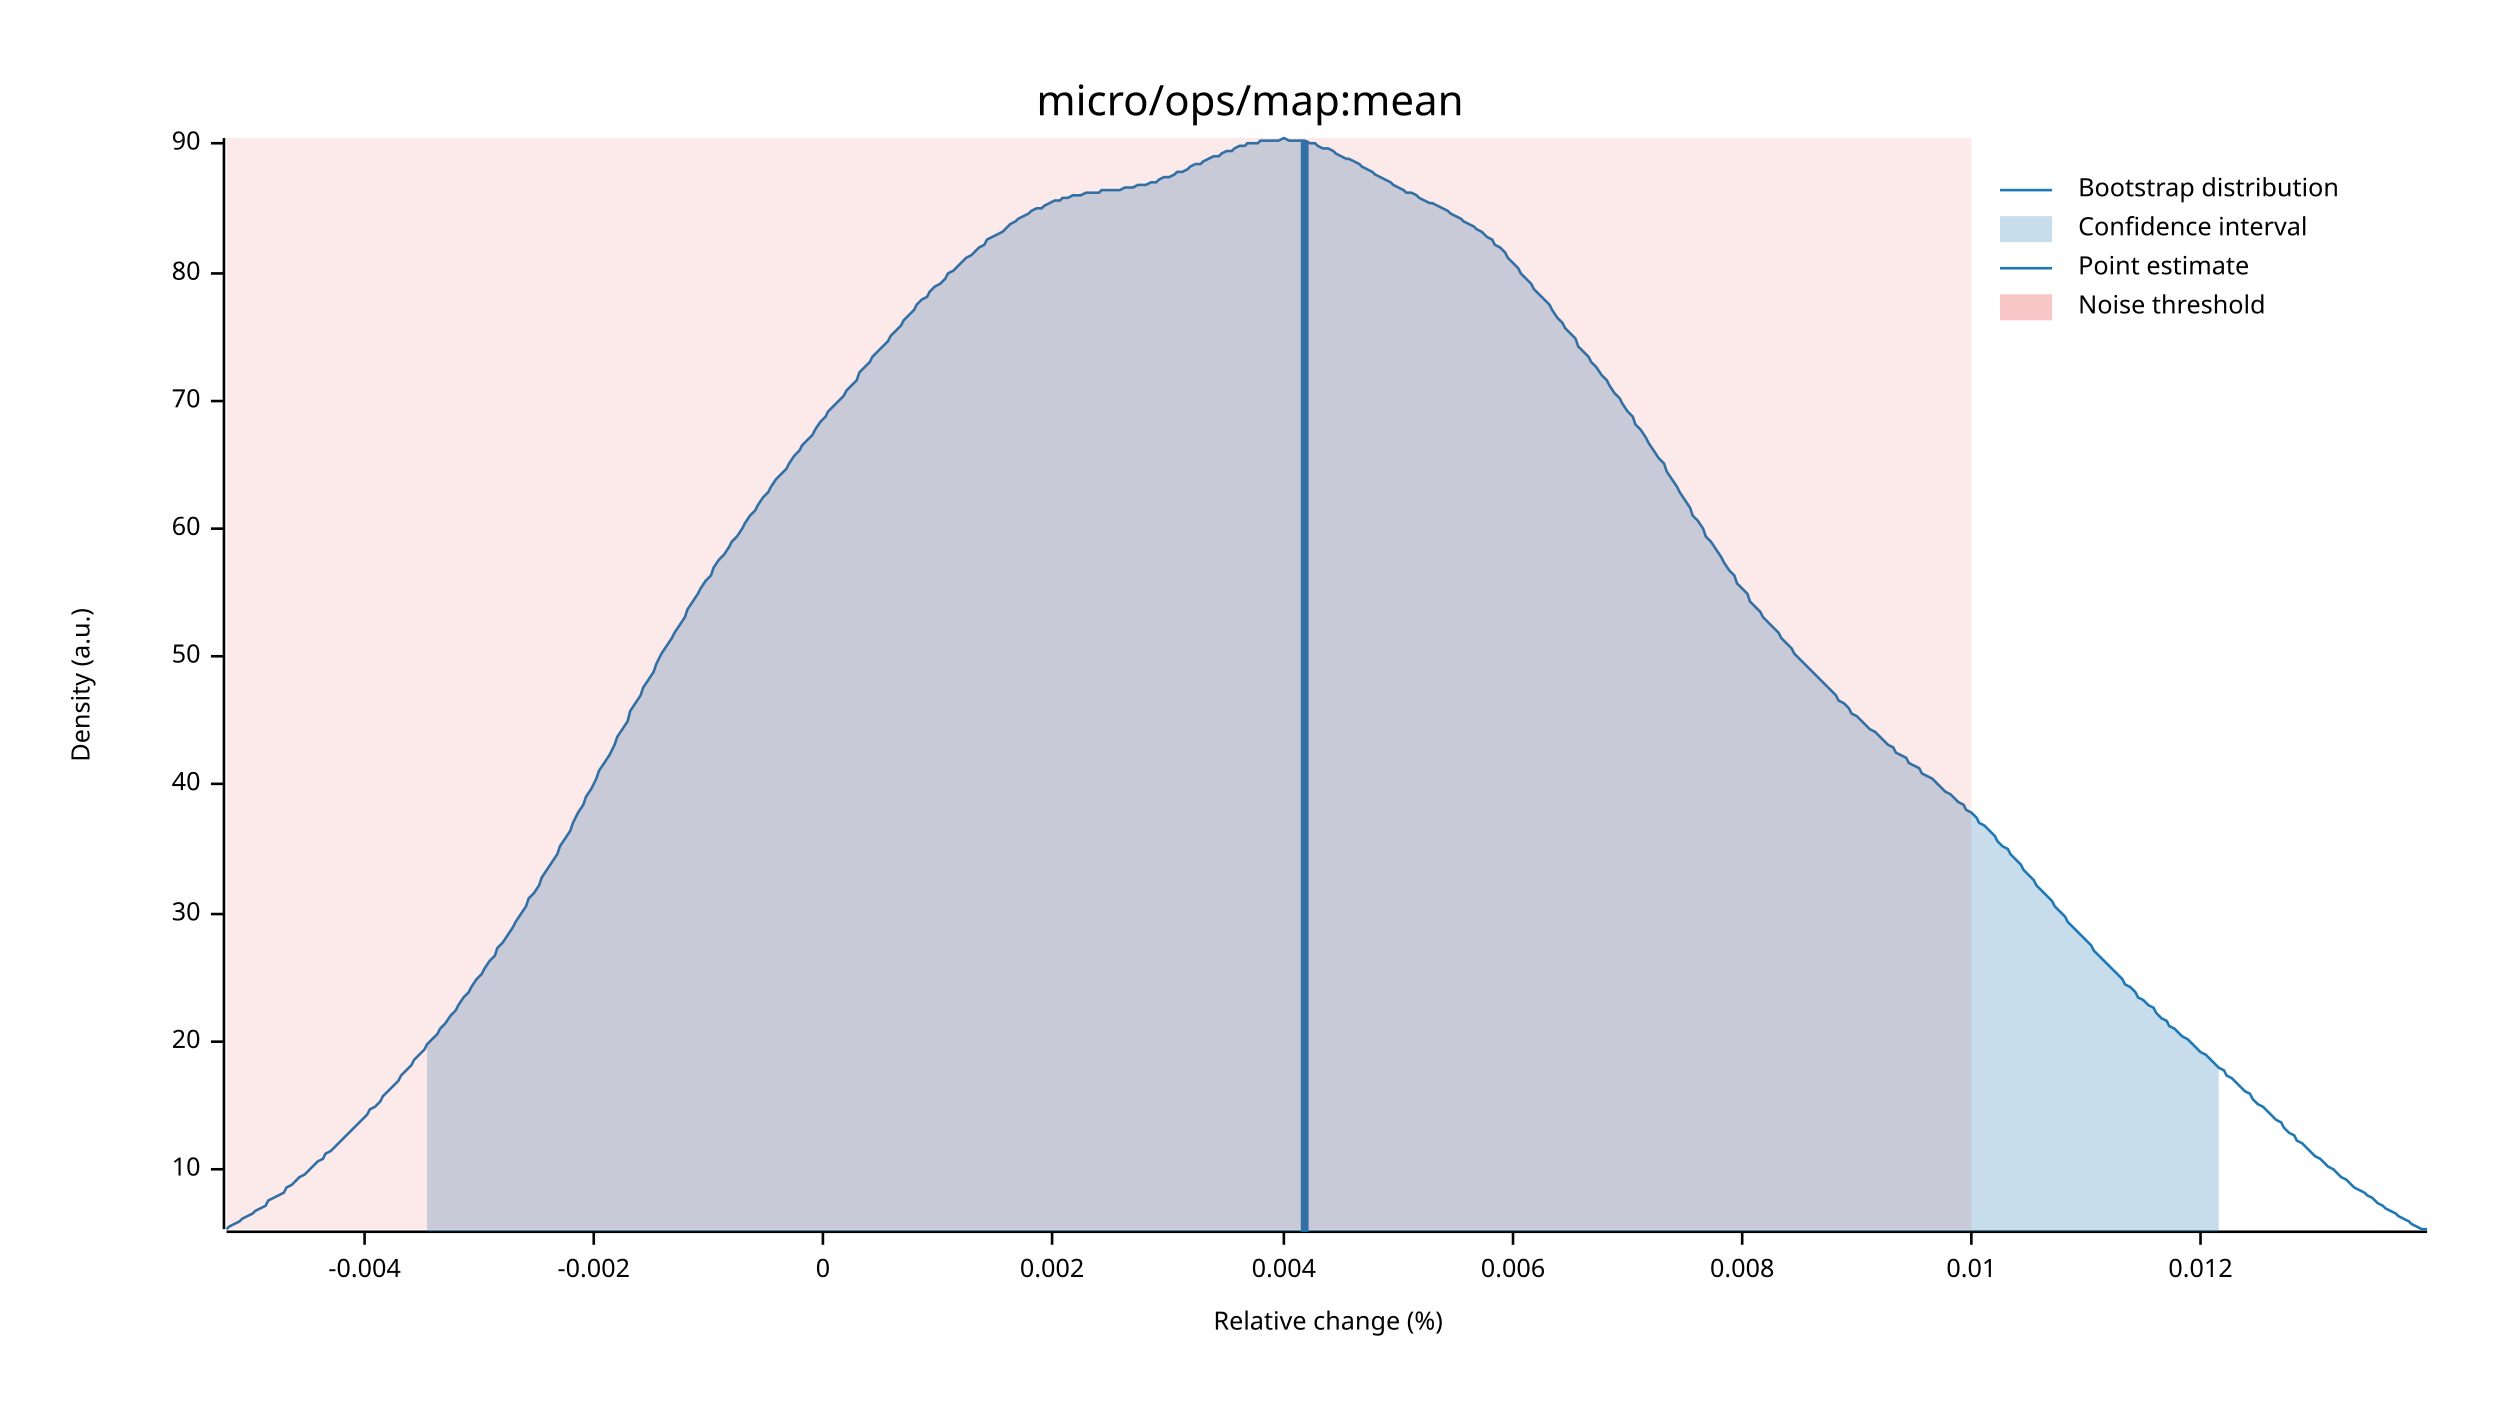
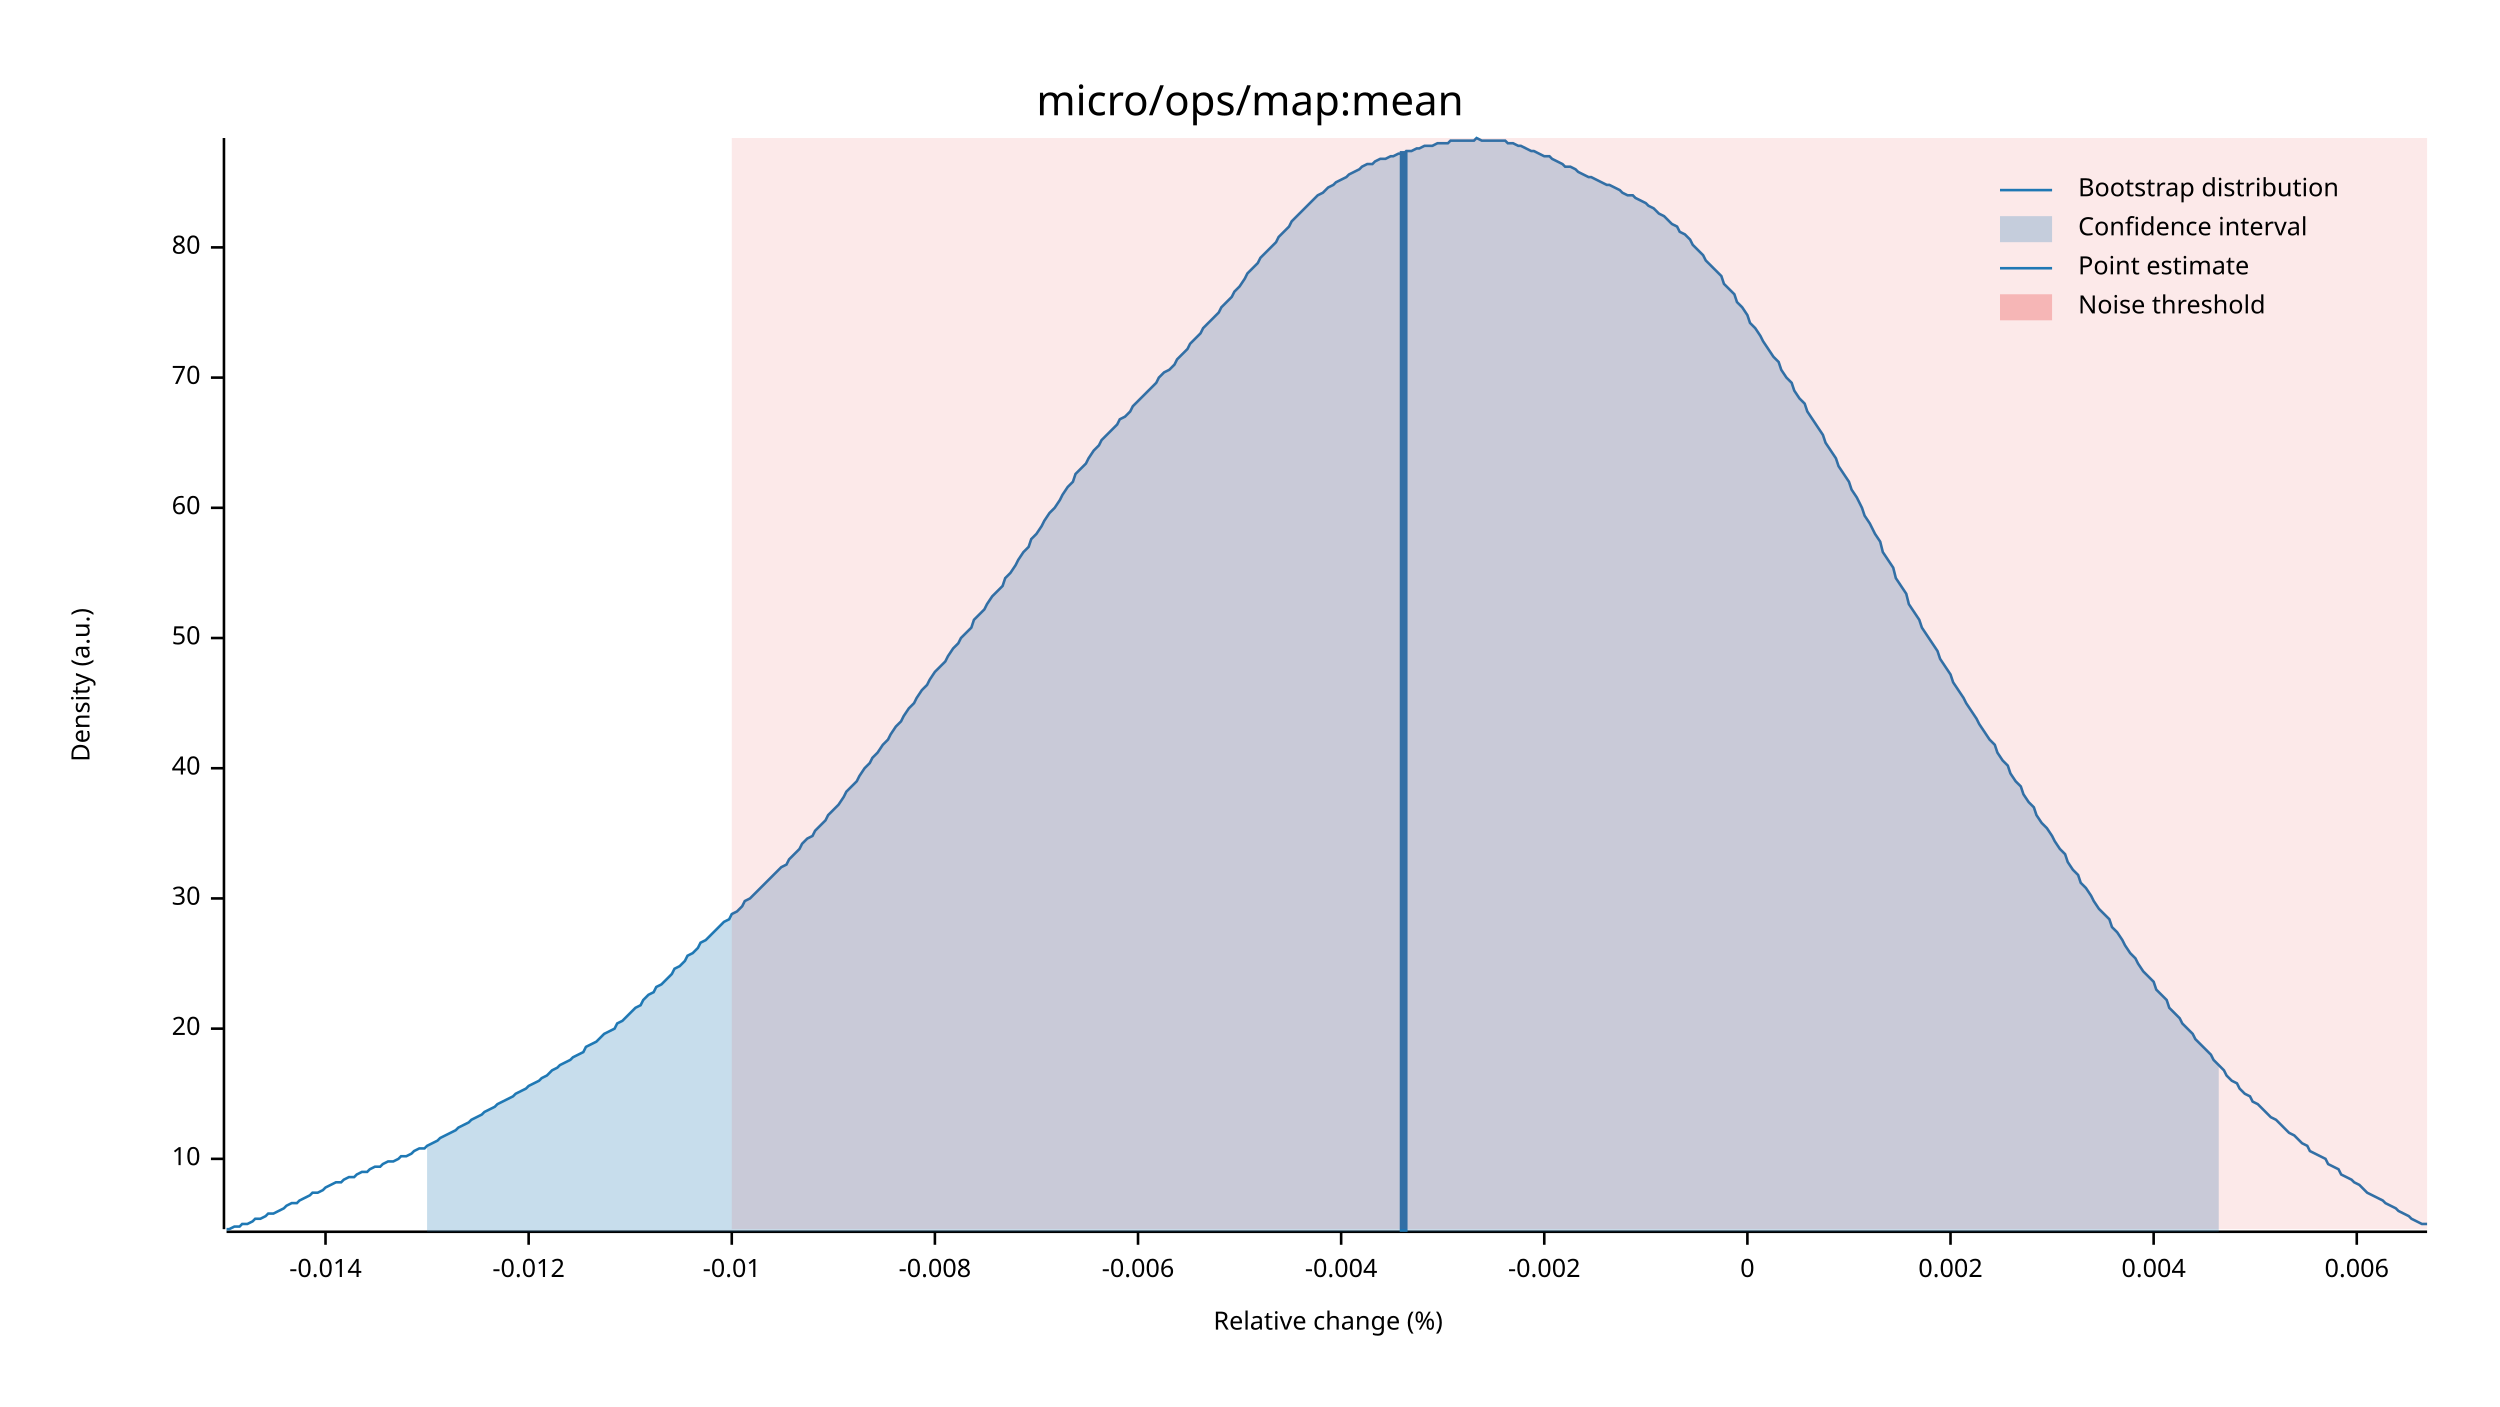
<svg xmlns="http://www.w3.org/2000/svg" width="960" height="540" viewBox="0 0 960 540">
  <text x="480" y="32" dy="0.76em" text-anchor="middle" font-family="sans-serif" font-size="16.129" opacity="1" fill="#000000">
micro/ops/map:mean
</text>
  <text x="27" y="263" dy="0.76em" text-anchor="middle" font-family="sans-serif" font-size="9.677" opacity="1" fill="#000000" transform="rotate(270, 27, 263)">
Density (a.u.)
</text>
  <text x="510" y="513" dy="-0.5ex" text-anchor="middle" font-family="sans-serif" font-size="9.677" opacity="1" fill="#000000">
Relative change (%)
</text>
  <polyline fill="none" opacity="1" stroke="#000000" stroke-width="1" points="86,53 86,472 " />
-   <text x="77" y="449" dy="0.5ex" text-anchor="end" font-family="sans-serif" font-size="9.677" opacity="1" fill="#000000">
+   <text x="77" y="445" dy="0.5ex" text-anchor="end" font-family="sans-serif" font-size="9.677" opacity="1" fill="#000000">
10
</text>
-   <polyline fill="none" opacity="1" stroke="#000000" stroke-width="1" points="81,449 86,449 " />
-   <text x="77" y="400" dy="0.5ex" text-anchor="end" font-family="sans-serif" font-size="9.677" opacity="1" fill="#000000">
+   <polyline fill="none" opacity="1" stroke="#000000" stroke-width="1" points="81,445 86,445 " />
+   <text x="77" y="395" dy="0.5ex" text-anchor="end" font-family="sans-serif" font-size="9.677" opacity="1" fill="#000000">
20
</text>
-   <polyline fill="none" opacity="1" stroke="#000000" stroke-width="1" points="81,400 86,400 " />
-   <text x="77" y="351" dy="0.5ex" text-anchor="end" font-family="sans-serif" font-size="9.677" opacity="1" fill="#000000">
+   <polyline fill="none" opacity="1" stroke="#000000" stroke-width="1" points="81,395 86,395 " />
+   <text x="77" y="345" dy="0.5ex" text-anchor="end" font-family="sans-serif" font-size="9.677" opacity="1" fill="#000000">
30
</text>
-   <polyline fill="none" opacity="1" stroke="#000000" stroke-width="1" points="81,351 86,351 " />
-   <text x="77" y="301" dy="0.5ex" text-anchor="end" font-family="sans-serif" font-size="9.677" opacity="1" fill="#000000">
+   <polyline fill="none" opacity="1" stroke="#000000" stroke-width="1" points="81,345 86,345 " />
+   <text x="77" y="295" dy="0.5ex" text-anchor="end" font-family="sans-serif" font-size="9.677" opacity="1" fill="#000000">
40
</text>
-   <polyline fill="none" opacity="1" stroke="#000000" stroke-width="1" points="81,301 86,301 " />
-   <text x="77" y="252" dy="0.5ex" text-anchor="end" font-family="sans-serif" font-size="9.677" opacity="1" fill="#000000">
+   <polyline fill="none" opacity="1" stroke="#000000" stroke-width="1" points="81,295 86,295 " />
+   <text x="77" y="245" dy="0.5ex" text-anchor="end" font-family="sans-serif" font-size="9.677" opacity="1" fill="#000000">
50
</text>
-   <polyline fill="none" opacity="1" stroke="#000000" stroke-width="1" points="81,252 86,252 " />
-   <text x="77" y="203" dy="0.5ex" text-anchor="end" font-family="sans-serif" font-size="9.677" opacity="1" fill="#000000">
+   <polyline fill="none" opacity="1" stroke="#000000" stroke-width="1" points="81,245 86,245 " />
+   <text x="77" y="195" dy="0.5ex" text-anchor="end" font-family="sans-serif" font-size="9.677" opacity="1" fill="#000000">
60
</text>
-   <polyline fill="none" opacity="1" stroke="#000000" stroke-width="1" points="81,203 86,203 " />
-   <text x="77" y="154" dy="0.5ex" text-anchor="end" font-family="sans-serif" font-size="9.677" opacity="1" fill="#000000">
+   <polyline fill="none" opacity="1" stroke="#000000" stroke-width="1" points="81,195 86,195 " />
+   <text x="77" y="145" dy="0.5ex" text-anchor="end" font-family="sans-serif" font-size="9.677" opacity="1" fill="#000000">
70
</text>
-   <polyline fill="none" opacity="1" stroke="#000000" stroke-width="1" points="81,154 86,154 " />
-   <text x="77" y="105" dy="0.5ex" text-anchor="end" font-family="sans-serif" font-size="9.677" opacity="1" fill="#000000">
+   <polyline fill="none" opacity="1" stroke="#000000" stroke-width="1" points="81,145 86,145 " />
+   <text x="77" y="95" dy="0.5ex" text-anchor="end" font-family="sans-serif" font-size="9.677" opacity="1" fill="#000000">
80
</text>
-   <polyline fill="none" opacity="1" stroke="#000000" stroke-width="1" points="81,105 86,105 " />
-   <text x="77" y="55" dy="0.5ex" text-anchor="end" font-family="sans-serif" font-size="9.677" opacity="1" fill="#000000">
- 90
+   <polyline fill="none" opacity="1" stroke="#000000" stroke-width="1" points="81,95 86,95 " />
+   <polyline fill="none" opacity="1" stroke="#000000" stroke-width="1" points="87,473 932,473 " />
+   <text x="125" y="483" dy="0.76em" text-anchor="middle" font-family="sans-serif" font-size="9.677" opacity="1" fill="#000000">
+ -0.014
</text>
-   <polyline fill="none" opacity="1" stroke="#000000" stroke-width="1" points="81,55 86,55 " />
-   <polyline fill="none" opacity="1" stroke="#000000" stroke-width="1" points="87,473 932,473 " />
-   <text x="140" y="483" dy="0.76em" text-anchor="middle" font-family="sans-serif" font-size="9.677" opacity="1" fill="#000000">
+   <polyline fill="none" opacity="1" stroke="#000000" stroke-width="1" points="125,473 125,478 " />
+   <text x="203" y="483" dy="0.76em" text-anchor="middle" font-family="sans-serif" font-size="9.677" opacity="1" fill="#000000">
+ -0.012
+ </text>
+   <polyline fill="none" opacity="1" stroke="#000000" stroke-width="1" points="203,473 203,478 " />
+   <text x="281" y="483" dy="0.76em" text-anchor="middle" font-family="sans-serif" font-size="9.677" opacity="1" fill="#000000">
+ -0.01
+ </text>
+   <polyline fill="none" opacity="1" stroke="#000000" stroke-width="1" points="281,473 281,478 " />
+   <text x="359" y="483" dy="0.76em" text-anchor="middle" font-family="sans-serif" font-size="9.677" opacity="1" fill="#000000">
+ -0.008
+ </text>
+   <polyline fill="none" opacity="1" stroke="#000000" stroke-width="1" points="359,473 359,478 " />
+   <text x="437" y="483" dy="0.76em" text-anchor="middle" font-family="sans-serif" font-size="9.677" opacity="1" fill="#000000">
+ -0.006
+ </text>
+   <polyline fill="none" opacity="1" stroke="#000000" stroke-width="1" points="437,473 437,478 " />
+   <text x="515" y="483" dy="0.76em" text-anchor="middle" font-family="sans-serif" font-size="9.677" opacity="1" fill="#000000">
-0.004
</text>
-   <polyline fill="none" opacity="1" stroke="#000000" stroke-width="1" points="140,473 140,478 " />
-   <text x="228" y="483" dy="0.76em" text-anchor="middle" font-family="sans-serif" font-size="9.677" opacity="1" fill="#000000">
+   <polyline fill="none" opacity="1" stroke="#000000" stroke-width="1" points="515,473 515,478 " />
+   <text x="593" y="483" dy="0.76em" text-anchor="middle" font-family="sans-serif" font-size="9.677" opacity="1" fill="#000000">
-0.002
</text>
-   <polyline fill="none" opacity="1" stroke="#000000" stroke-width="1" points="228,473 228,478 " />
-   <text x="316" y="483" dy="0.76em" text-anchor="middle" font-family="sans-serif" font-size="9.677" opacity="1" fill="#000000">
+   <polyline fill="none" opacity="1" stroke="#000000" stroke-width="1" points="593,473 593,478 " />
+   <text x="671" y="483" dy="0.76em" text-anchor="middle" font-family="sans-serif" font-size="9.677" opacity="1" fill="#000000">
0
</text>
-   <polyline fill="none" opacity="1" stroke="#000000" stroke-width="1" points="316,473 316,478 " />
-   <text x="404" y="483" dy="0.76em" text-anchor="middle" font-family="sans-serif" font-size="9.677" opacity="1" fill="#000000">
+   <polyline fill="none" opacity="1" stroke="#000000" stroke-width="1" points="671,473 671,478 " />
+   <text x="749" y="483" dy="0.76em" text-anchor="middle" font-family="sans-serif" font-size="9.677" opacity="1" fill="#000000">
0.002
</text>
-   <polyline fill="none" opacity="1" stroke="#000000" stroke-width="1" points="404,473 404,478 " />
-   <text x="493" y="483" dy="0.76em" text-anchor="middle" font-family="sans-serif" font-size="9.677" opacity="1" fill="#000000">
+   <polyline fill="none" opacity="1" stroke="#000000" stroke-width="1" points="749,473 749,478 " />
+   <text x="827" y="483" dy="0.76em" text-anchor="middle" font-family="sans-serif" font-size="9.677" opacity="1" fill="#000000">
0.004
</text>
-   <polyline fill="none" opacity="1" stroke="#000000" stroke-width="1" points="493,473 493,478 " />
-   <text x="581" y="483" dy="0.76em" text-anchor="middle" font-family="sans-serif" font-size="9.677" opacity="1" fill="#000000">
+   <polyline fill="none" opacity="1" stroke="#000000" stroke-width="1" points="827,473 827,478 " />
+   <text x="905" y="483" dy="0.76em" text-anchor="middle" font-family="sans-serif" font-size="9.677" opacity="1" fill="#000000">
0.006
</text>
-   <polyline fill="none" opacity="1" stroke="#000000" stroke-width="1" points="581,473 581,478 " />
-   <text x="669" y="483" dy="0.76em" text-anchor="middle" font-family="sans-serif" font-size="9.677" opacity="1" fill="#000000">
- 0.008
- </text>
-   <polyline fill="none" opacity="1" stroke="#000000" stroke-width="1" points="669,473 669,478 " />
-   <text x="757" y="483" dy="0.76em" text-anchor="middle" font-family="sans-serif" font-size="9.677" opacity="1" fill="#000000">
- 0.01
- </text>
-   <polyline fill="none" opacity="1" stroke="#000000" stroke-width="1" points="757,473 757,478 " />
-   <text x="845" y="483" dy="0.76em" text-anchor="middle" font-family="sans-serif" font-size="9.677" opacity="1" fill="#000000">
- 0.012
- </text>
-   <polyline fill="none" opacity="1" stroke="#000000" stroke-width="1" points="845,473 845,478 " />
-   <polyline fill="none" opacity="1" stroke="#1F78B4" stroke-width="1" points="87,472 88,471 90,470 92,469 93,468 95,467 97,466 98,465 100,464 102,463 103,461 105,460 107,459 109,458 110,456 112,455 114,453 115,452 117,451 119,449 120,448 122,446 124,445 125,443 127,442 129,440 131,438 132,437 134,435 136,433 137,432 139,430 141,428 142,426 144,425 146,423 147,421 149,419 151,417 153,415 154,413 156,411 158,409 159,407 161,405 163,403 164,401 166,399 168,397 169,395 171,393 173,390 175,388 176,386 178,383 180,381 181,379 183,376 185,374 186,372 188,369 190,367 191,364 193,362 195,359 197,356 198,354 200,351 202,348 203,345 205,343 207,340 208,337 210,334 212,331 214,328 215,325 217,322 219,319 220,316 222,312 224,309 225,306 227,303 229,299 230,296 232,293 234,290 236,286 237,283 239,280 241,277 242,273 244,270 246,267 247,264 249,261 251,258 252,255 254,251 256,248 258,245 259,243 261,240 263,237 264,234 266,231 268,228 269,226 271,223 273,221 274,218 276,215 278,213 280,210 281,208 283,206 285,203 286,201 288,198 290,196 291,194 293,191 295,189 296,187 298,184 300,182 302,180 303,178 305,175 307,173 308,171 310,169 312,167 313,165 315,162 317,160 318,158 320,156 322,154 324,152 325,150 327,148 329,146 330,143 332,141 334,139 335,137 337,135 339,133 341,131 342,129 344,127 346,125 347,123 349,121 351,119 352,117 354,115 356,114 357,112 359,110 361,109 363,107 364,105 366,104 368,102 369,101 371,99 373,98 374,97 376,95 378,94 379,92 381,91 383,90 385,89 386,88 388,86 390,85 391,84 393,83 395,82 396,81 398,80 400,80 401,79 403,78 405,77 407,77 408,76 410,76 412,75 413,75 415,75 417,74 418,74 420,74 422,74 423,73 425,73 427,73 429,73 430,73 432,72 434,72 435,72 437,71 439,71 440,71 442,70 444,70 445,69 447,68 449,68 451,67 452,66 454,66 456,65 457,64 459,63 461,63 462,62 464,61 466,60 468,60 469,59 471,58 473,58 474,57 476,56 478,56 479,55 481,55 483,55 484,54 486,54 488,54 490,54 491,54 493,53 495,54 496,54 498,54 500,54 501,54 503,55 505,55 506,56 508,57 510,57 512,58 513,59 515,60 517,61 518,61 520,62 522,63 523,64 525,65 527,66 528,67 530,68 532,69 534,70 535,71 537,72 539,73 540,74 542,74 544,75 545,76 547,77 549,78 550,78 552,79 554,80 556,81 557,82 559,83 561,84 562,85 564,86 566,87 567,88 569,89 571,91 573,92 574,94 576,95 578,97 579,99 581,101 583,103 584,105 586,107 588,109 589,111 591,113 593,115 595,117 596,119 598,122 600,124 601,126 603,128 605,130 606,133 608,135 610,137 611,139 613,141 615,144 617,146 618,148 620,151 622,153 623,155 625,158 627,160 628,163 630,165 632,168 633,170 635,173 637,176 639,178 640,181 642,184 644,187 645,189 647,192 649,195 650,198 652,200 654,203 655,206 657,208 659,211 661,214 662,216 664,219 666,221 667,224 669,226 671,228 672,231 674,233 676,235 677,237 679,239 681,241 683,243 684,245 686,247 688,249 689,251 691,253 693,255 694,256 696,258 698,260 700,262 701,263 703,265 705,267 706,269 708,270 710,272 711,274 713,275 715,277 716,278 718,280 720,281 722,283 723,284 725,286 727,287 728,289 730,290 732,291 733,293 735,294 737,295 738,297 740,298 742,299 744,301 745,302 747,304 749,305 750,306 752,308 754,309 755,311 757,312 759,314 760,316 762,317 764,319 766,321 767,323 769,325 771,326 772,328 774,330 776,332 777,334 779,336 781,338 782,340 784,342 786,344 788,346 789,348 791,350 793,352 794,354 796,356 798,358 799,359 801,361 803,363 804,365 806,367 808,369 810,371 811,372 813,374 815,376 816,378 818,379 820,381 821,383 823,384 825,386 827,387 828,389 830,391 832,392 833,394 835,395 837,397 838,398 840,399 842,401 843,402 845,404 847,405 849,407 850,408 852,410 854,411 855,413 857,414 859,416 860,417 862,419 864,420 865,422 867,424 869,425 871,427 872,428 874,430 876,431 877,433 879,435 881,436 882,438 884,439 886,441 887,442 889,444 891,445 893,447 894,448 896,449 898,451 899,452 901,453 903,455 904,456 906,457 908,458 909,459 911,460 913,462 915,463 916,464 918,465 920,466 921,467 923,468 925,469 926,470 928,471 930,472 932,472 " />
-   <polygon opacity="0.25" fill="#1F78B4" points="164,401 166,399 168,397 169,395 171,393 173,390 175,388 176,386 178,383 180,381 181,379 183,376 185,374 186,372 188,369 190,367 191,364 193,362 195,359 197,356 198,354 200,351 202,348 203,345 205,343 207,340 208,337 210,334 212,331 214,328 215,325 217,322 219,319 220,316 222,312 224,309 225,306 227,303 229,299 230,296 232,293 234,290 236,286 237,283 239,280 241,277 242,273 244,270 246,267 247,264 249,261 251,258 252,255 254,251 256,248 258,245 259,243 261,240 263,237 264,234 266,231 268,228 269,226 271,223 273,221 274,218 276,215 278,213 280,210 281,208 283,206 285,203 286,201 288,198 290,196 291,194 293,191 295,189 296,187 298,184 300,182 302,180 303,178 305,175 307,173 308,171 310,169 312,167 313,165 315,162 317,160 318,158 320,156 322,154 324,152 325,150 327,148 329,146 330,143 332,141 334,139 335,137 337,135 339,133 341,131 342,129 344,127 346,125 347,123 349,121 351,119 352,117 354,115 356,114 357,112 359,110 361,109 363,107 364,105 366,104 368,102 369,101 371,99 373,98 374,97 376,95 378,94 379,92 381,91 383,90 385,89 386,88 388,86 390,85 391,84 393,83 395,82 396,81 398,80 400,80 401,79 403,78 405,77 407,77 408,76 410,76 412,75 413,75 415,75 417,74 418,74 420,74 422,74 423,73 425,73 427,73 429,73 430,73 432,72 434,72 435,72 437,71 439,71 440,71 442,70 444,70 445,69 447,68 449,68 451,67 452,66 454,66 456,65 457,64 459,63 461,63 462,62 464,61 466,60 468,60 469,59 471,58 473,58 474,57 476,56 478,56 479,55 481,55 483,55 484,54 486,54 488,54 490,54 491,54 493,53 495,54 496,54 498,54 500,54 501,54 503,55 505,55 506,56 508,57 510,57 512,58 513,59 515,60 517,61 518,61 520,62 522,63 523,64 525,65 527,66 528,67 530,68 532,69 534,70 535,71 537,72 539,73 540,74 542,74 544,75 545,76 547,77 549,78 550,78 552,79 554,80 556,81 557,82 559,83 561,84 562,85 564,86 566,87 567,88 569,89 571,91 573,92 574,94 576,95 578,97 579,99 581,101 583,103 584,105 586,107 588,109 589,111 591,113 593,115 595,117 596,119 598,122 600,124 601,126 603,128 605,130 606,133 608,135 610,137 611,139 613,141 615,144 617,146 618,148 620,151 622,153 623,155 625,158 627,160 628,163 630,165 632,168 633,170 635,173 637,176 639,178 640,181 642,184 644,187 645,189 647,192 649,195 650,198 652,200 654,203 655,206 657,208 659,211 661,214 662,216 664,219 666,221 667,224 669,226 671,228 672,231 674,233 676,235 677,237 679,239 681,241 683,243 684,245 686,247 688,249 689,251 691,253 693,255 694,256 696,258 698,260 700,262 701,263 703,265 705,267 706,269 708,270 710,272 711,274 713,275 715,277 716,278 718,280 720,281 722,283 723,284 725,286 727,287 728,289 730,290 732,291 733,293 735,294 737,295 738,297 740,298 742,299 744,301 745,302 747,304 749,305 750,306 752,308 754,309 755,311 757,312 759,314 760,316 762,317 764,319 766,321 767,323 769,325 771,326 772,328 774,330 776,332 777,334 779,336 781,338 782,340 784,342 786,344 788,346 789,348 791,350 793,352 794,354 796,356 798,358 799,359 801,361 803,363 804,365 806,367 808,369 810,371 811,372 813,374 815,376 816,378 818,379 820,381 821,383 823,384 825,386 827,387 828,389 830,391 832,392 833,394 835,395 837,397 838,398 840,399 842,401 843,402 845,404 847,405 849,407 850,408 852,410 852,473 164,473 " />
-   <polyline fill="none" opacity="1" stroke="#1F78B4" stroke-width="3" points="501,473 501,54 " />
-   <rect x="87" y="53" width="670" height="419" opacity="0.1" fill="#E31A1C" stroke="none" />
+   <polyline fill="none" opacity="1" stroke="#000000" stroke-width="1" points="905,473 905,478 " />
+   <polyline fill="none" opacity="1" stroke="#1F78B4" stroke-width="1" points="87,472 88,472 90,471 92,471 93,470 95,470 97,469 98,468 100,468 102,467 103,466 105,466 107,465 109,464 110,463 112,462 114,462 115,461 117,460 119,459 120,458 122,458 124,457 125,456 127,455 129,454 131,454 132,453 134,452 136,452 137,451 139,450 141,450 142,449 144,448 146,448 147,447 149,446 151,446 153,445 154,444 156,444 158,443 159,442 161,441 163,441 164,440 166,439 168,438 169,437 171,436 173,435 175,434 176,433 178,432 180,431 181,430 183,429 185,428 186,427 188,426 190,425 191,424 193,423 195,422 197,421 198,420 200,419 202,418 203,417 205,416 207,415 208,414 210,413 212,411 214,410 215,409 217,408 219,407 220,406 222,405 224,404 225,402 227,401 229,400 230,399 232,397 234,396 236,395 237,393 239,392 241,390 242,389 244,387 246,386 247,384 249,382 251,381 252,379 254,378 256,376 258,374 259,372 261,371 263,369 264,367 266,366 268,364 269,362 271,361 273,359 274,358 276,356 278,354 280,353 281,351 283,350 285,348 286,346 288,345 290,343 291,342 293,340 295,338 296,337 298,335 300,333 302,332 303,330 305,328 307,326 308,324 310,322 312,321 313,319 315,317 317,315 318,313 320,311 322,309 324,306 325,304 327,302 329,300 330,298 332,295 334,293 335,291 337,289 339,286 341,284 342,282 344,279 346,277 347,275 349,272 351,270 352,268 354,265 356,263 357,261 359,258 361,256 363,254 364,252 366,249 368,247 369,245 371,243 373,241 374,238 376,236 378,234 379,232 381,229 383,227 385,225 386,222 388,220 390,217 391,215 393,212 395,210 396,207 398,205 400,202 401,200 403,197 405,195 407,192 408,190 410,187 412,185 413,182 415,180 417,178 418,176 420,173 422,171 423,169 425,167 427,165 429,163 430,161 432,160 434,158 435,156 437,154 439,152 440,151 442,149 444,147 445,145 447,143 449,142 451,140 452,138 454,136 456,134 457,132 459,130 461,128 462,126 464,124 466,122 468,120 469,118 471,116 473,114 474,112 476,110 478,107 479,105 481,103 483,101 484,99 486,97 488,95 490,93 491,91 493,89 495,87 496,85 498,83 500,81 501,80 503,78 505,76 506,75 508,74 510,72 512,71 513,70 515,69 517,68 518,67 520,66 522,65 523,64 525,63 527,63 528,62 530,61 532,61 534,60 535,60 537,59 539,59 540,58 542,58 544,57 545,57 547,56 549,56 550,56 552,55 554,55 556,55 557,54 559,54 561,54 562,54 564,54 566,54 567,53 569,54 571,54 573,54 574,54 576,54 578,54 579,55 581,55 583,56 584,56 586,57 588,58 589,58 591,59 593,60 595,60 596,61 598,62 600,63 601,64 603,64 605,65 606,66 608,67 610,68 611,68 613,69 615,70 617,71 618,71 620,72 622,73 623,74 625,75 627,75 628,76 630,77 632,78 633,79 635,80 637,82 639,83 640,84 642,86 644,87 645,89 647,90 649,92 650,94 652,96 654,98 655,100 657,102 659,104 661,106 662,109 664,111 666,113 667,116 669,118 671,121 672,124 674,126 676,129 677,131 679,134 681,137 683,139 684,142 686,145 688,147 689,150 691,153 693,155 694,158 696,161 698,164 700,167 701,170 703,173 705,176 706,179 708,182 710,185 711,188 713,191 715,195 716,198 718,201 720,205 722,208 723,212 725,215 727,218 728,222 730,225 732,228 733,232 735,235 737,238 738,241 740,244 742,247 744,250 745,253 747,256 749,259 750,262 752,265 754,268 755,270 757,273 759,276 760,278 762,281 764,284 766,286 767,289 769,292 771,294 772,297 774,300 776,302 777,305 779,308 781,310 782,313 784,316 786,318 788,321 789,323 791,326 793,328 794,331 796,334 798,336 799,339 801,341 803,344 804,346 806,349 808,351 810,353 811,356 813,358 815,361 816,363 818,366 820,368 821,370 823,373 825,375 827,377 828,380 830,382 832,384 833,387 835,389 837,391 838,393 840,395 842,397 843,399 845,401 847,403 849,405 850,407 852,409 854,411 855,413 857,415 859,416 860,418 862,420 864,421 865,423 867,424 869,426 871,428 872,429 874,430 876,432 877,433 879,435 881,436 882,437 884,439 886,440 887,442 889,443 891,444 893,445 894,447 896,448 898,449 899,451 901,452 903,453 904,454 906,455 908,457 909,458 911,459 913,460 915,461 916,462 918,463 920,464 921,465 923,466 925,467 926,468 928,469 930,470 932,470 " />
+   <polygon opacity="0.25" fill="#1F78B4" points="164,440 166,439 168,438 169,437 171,436 173,435 175,434 176,433 178,432 180,431 181,430 183,429 185,428 186,427 188,426 190,425 191,424 193,423 195,422 197,421 198,420 200,419 202,418 203,417 205,416 207,415 208,414 210,413 212,411 214,410 215,409 217,408 219,407 220,406 222,405 224,404 225,402 227,401 229,400 230,399 232,397 234,396 236,395 237,393 239,392 241,390 242,389 244,387 246,386 247,384 249,382 251,381 252,379 254,378 256,376 258,374 259,372 261,371 263,369 264,367 266,366 268,364 269,362 271,361 273,359 274,358 276,356 278,354 280,353 281,351 283,350 285,348 286,346 288,345 290,343 291,342 293,340 295,338 296,337 298,335 300,333 302,332 303,330 305,328 307,326 308,324 310,322 312,321 313,319 315,317 317,315 318,313 320,311 322,309 324,306 325,304 327,302 329,300 330,298 332,295 334,293 335,291 337,289 339,286 341,284 342,282 344,279 346,277 347,275 349,272 351,270 352,268 354,265 356,263 357,261 359,258 361,256 363,254 364,252 366,249 368,247 369,245 371,243 373,241 374,238 376,236 378,234 379,232 381,229 383,227 385,225 386,222 388,220 390,217 391,215 393,212 395,210 396,207 398,205 400,202 401,200 403,197 405,195 407,192 408,190 410,187 412,185 413,182 415,180 417,178 418,176 420,173 422,171 423,169 425,167 427,165 429,163 430,161 432,160 434,158 435,156 437,154 439,152 440,151 442,149 444,147 445,145 447,143 449,142 451,140 452,138 454,136 456,134 457,132 459,130 461,128 462,126 464,124 466,122 468,120 469,118 471,116 473,114 474,112 476,110 478,107 479,105 481,103 483,101 484,99 486,97 488,95 490,93 491,91 493,89 495,87 496,85 498,83 500,81 501,80 503,78 505,76 506,75 508,74 510,72 512,71 513,70 515,69 517,68 518,67 520,66 522,65 523,64 525,63 527,63 528,62 530,61 532,61 534,60 535,60 537,59 539,59 540,58 542,58 544,57 545,57 547,56 549,56 550,56 552,55 554,55 556,55 557,54 559,54 561,54 562,54 564,54 566,54 567,53 569,54 571,54 573,54 574,54 576,54 578,54 579,55 581,55 583,56 584,56 586,57 588,58 589,58 591,59 593,60 595,60 596,61 598,62 600,63 601,64 603,64 605,65 606,66 608,67 610,68 611,68 613,69 615,70 617,71 618,71 620,72 622,73 623,74 625,75 627,75 628,76 630,77 632,78 633,79 635,80 637,82 639,83 640,84 642,86 644,87 645,89 647,90 649,92 650,94 652,96 654,98 655,100 657,102 659,104 661,106 662,109 664,111 666,113 667,116 669,118 671,121 672,124 674,126 676,129 677,131 679,134 681,137 683,139 684,142 686,145 688,147 689,150 691,153 693,155 694,158 696,161 698,164 700,167 701,170 703,173 705,176 706,179 708,182 710,185 711,188 713,191 715,195 716,198 718,201 720,205 722,208 723,212 725,215 727,218 728,222 730,225 732,228 733,232 735,235 737,238 738,241 740,244 742,247 744,250 745,253 747,256 749,259 750,262 752,265 754,268 755,270 757,273 759,276 760,278 762,281 764,284 766,286 767,289 769,292 771,294 772,297 774,300 776,302 777,305 779,308 781,310 782,313 784,316 786,318 788,321 789,323 791,326 793,328 794,331 796,334 798,336 799,339 801,341 803,344 804,346 806,349 808,351 810,353 811,356 813,358 815,361 816,363 818,366 820,368 821,370 823,373 825,375 827,377 828,380 830,382 832,384 833,387 835,389 837,391 838,393 840,395 842,397 843,399 845,401 847,403 849,405 850,407 852,409 852,473 164,473 " />
+   <polyline fill="none" opacity="1" stroke="#1F78B4" stroke-width="3" points="539,473 539,58 " />
+   <rect x="281" y="53" width="651" height="419" opacity="0.1" fill="#E31A1C" stroke="none" />
  <text x="798" y="68" dy="0.76em" text-anchor="start" font-family="sans-serif" font-size="9.677" opacity="1" fill="#000000">
Bootstrap distribution
</text>
  <text x="798" y="83" dy="0.76em" text-anchor="start" font-family="sans-serif" font-size="9.677" opacity="1" fill="#000000">
Confidence interval
</text>
  <text x="798" y="98" dy="0.76em" text-anchor="start" font-family="sans-serif" font-size="9.677" opacity="1" fill="#000000">
Point estimate
</text>
  <text x="798" y="113" dy="0.76em" text-anchor="start" font-family="sans-serif" font-size="9.677" opacity="1" fill="#000000">
Noise threshold
</text>
  <polyline fill="none" opacity="1" stroke="#1F78B4" stroke-width="1" points="768,73 788,73 " />
  <rect x="768" y="83" width="20" height="10" opacity="0.25" fill="#1F78B4" stroke="none" />
  <polyline fill="none" opacity="1" stroke="#1F78B4" stroke-width="1" points="768,103 788,103 " />
  <rect x="768" y="113" width="20" height="10" opacity="0.25" fill="#E31A1C" stroke="none" />
</svg>
